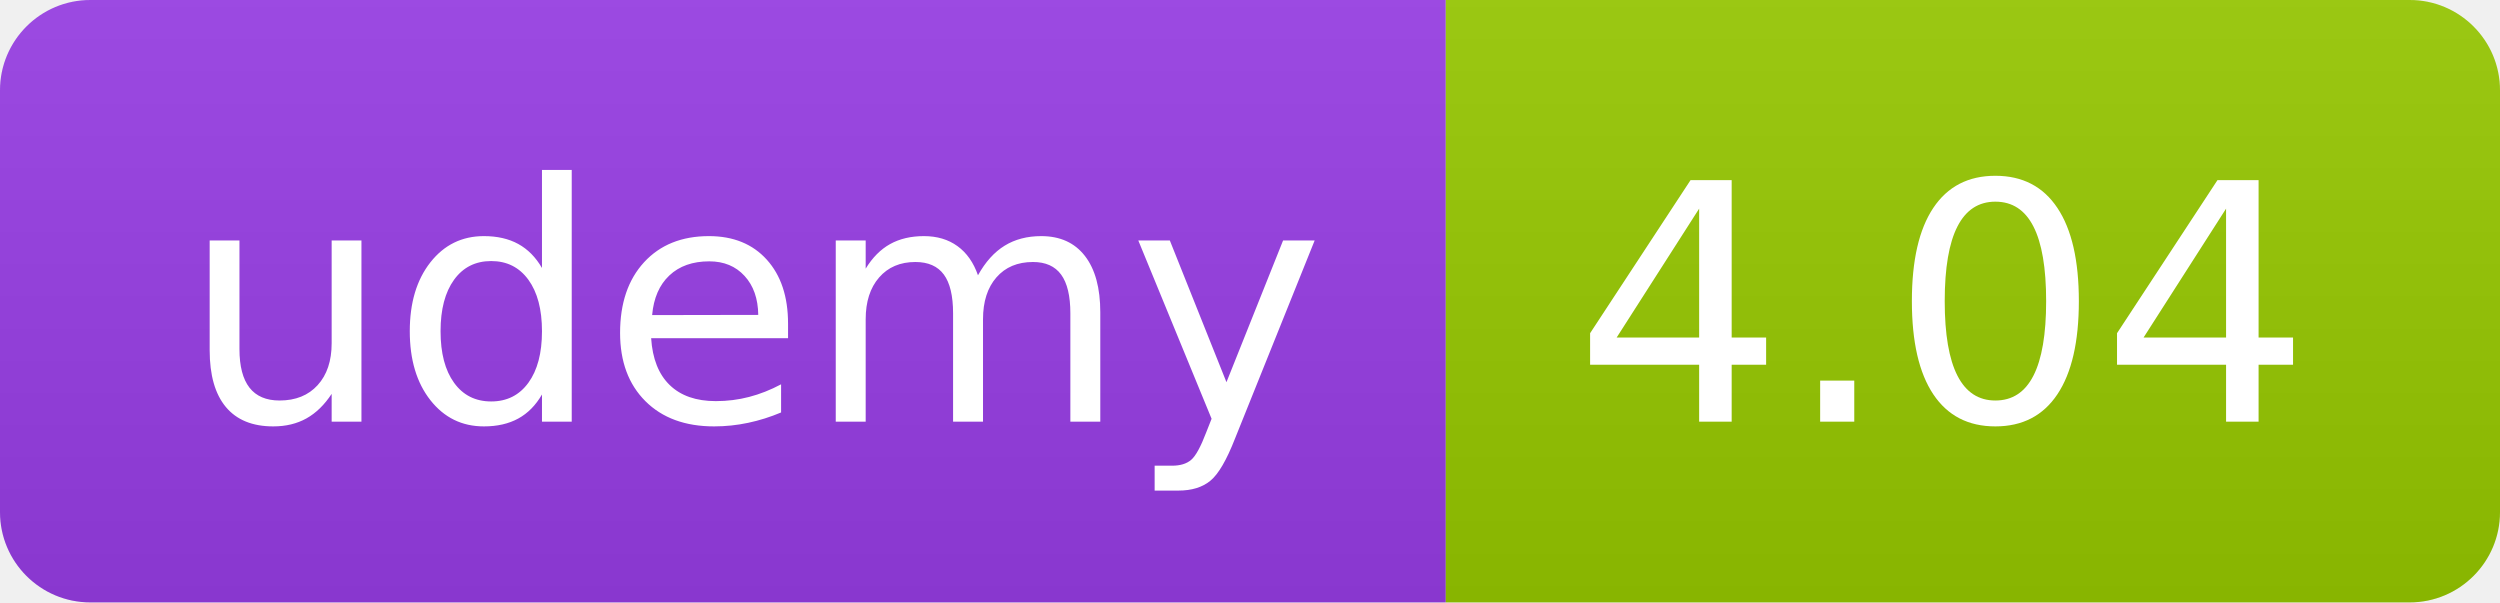
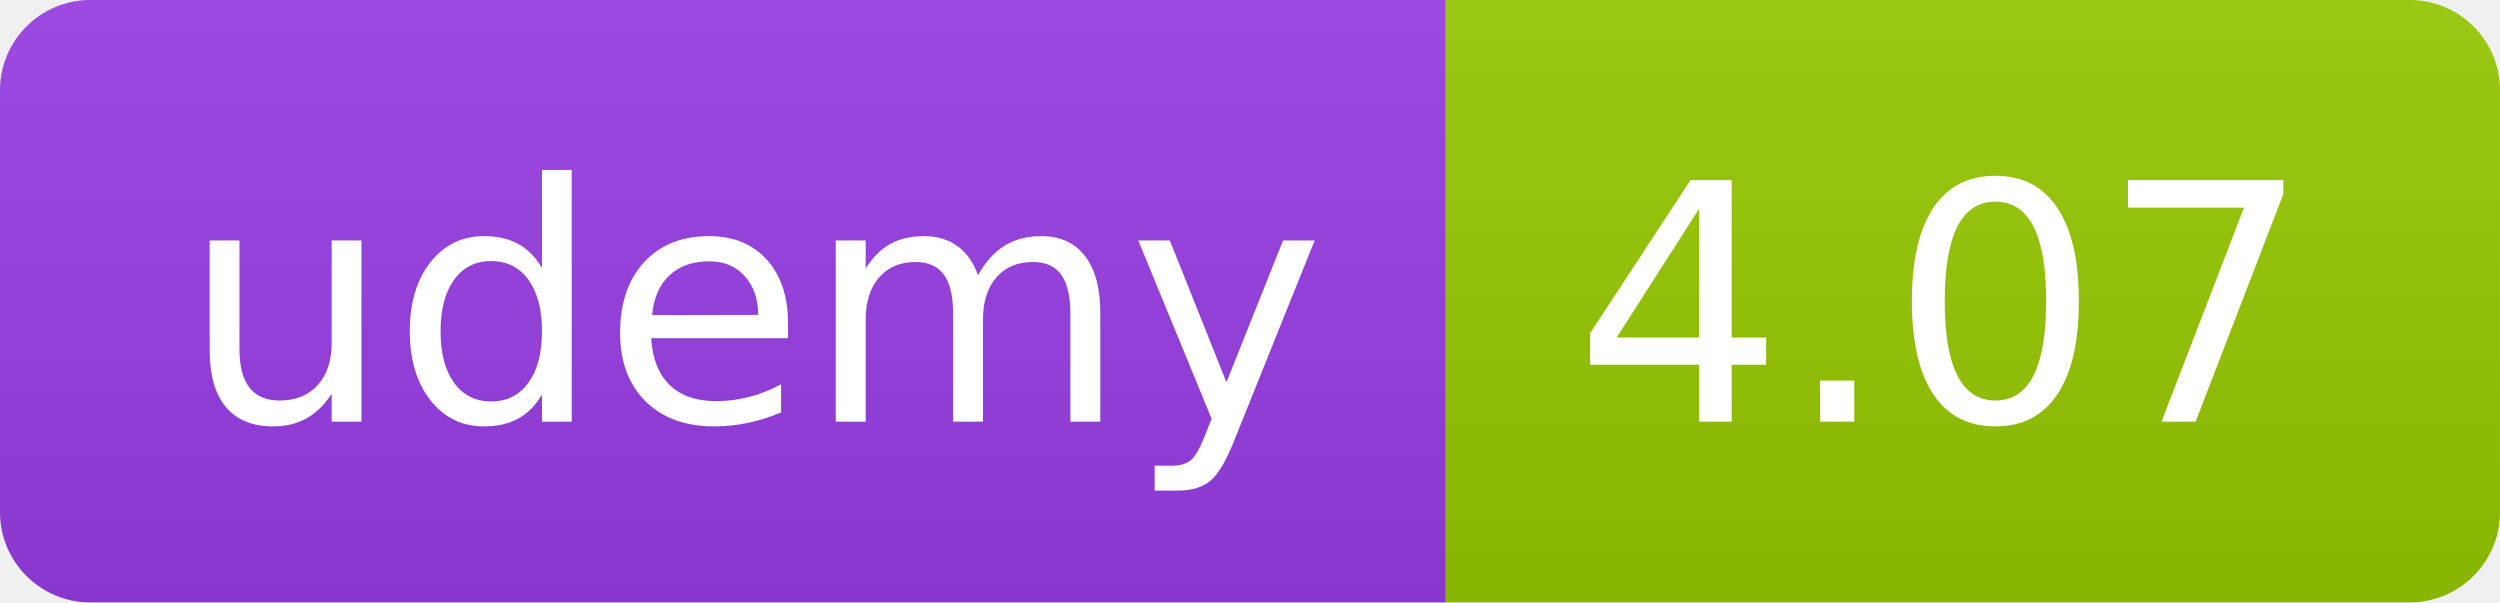
<svg xmlns="http://www.w3.org/2000/svg" width="83" height="20" role="img">
  <linearGradient id="s" x2="0" y2="100%">
    <stop offset="0" stop-color="#bbb" stop-opacity=".1" />
    <stop offset="1" stop-opacity=".1" />
  </linearGradient>
  <clipPath id="r">
    <rect width="83" height="20" rx="3" fill="#fff" />
  </clipPath>
  <g clip-path="url(#r)">
    <rect width="48" height="20" fill="#983DE7" />
    <rect x="48" width="35" height="20" fill="#97ca00" />
    <rect width="83" height="20" fill="url(#s)" />
  </g>
  <g fill="#fff" text-anchor="middle" font-family="Verdana,Geneva,DejaVu Sans,sans-serif" text-rendering="geometricPrecision" font-size="110">
    <text x="250" y="140" transform="scale(.1)" fill="#FFF" textLength="380">udemy</text>
-     <text x="645" y="140" transform="scale(.1)" fill="#fff" textLength="245">4.04</text>
+     <text x="645" y="140" transform="scale(.1)" fill="#fff" textLength="245">4.07</text>
  </g>
</svg>
